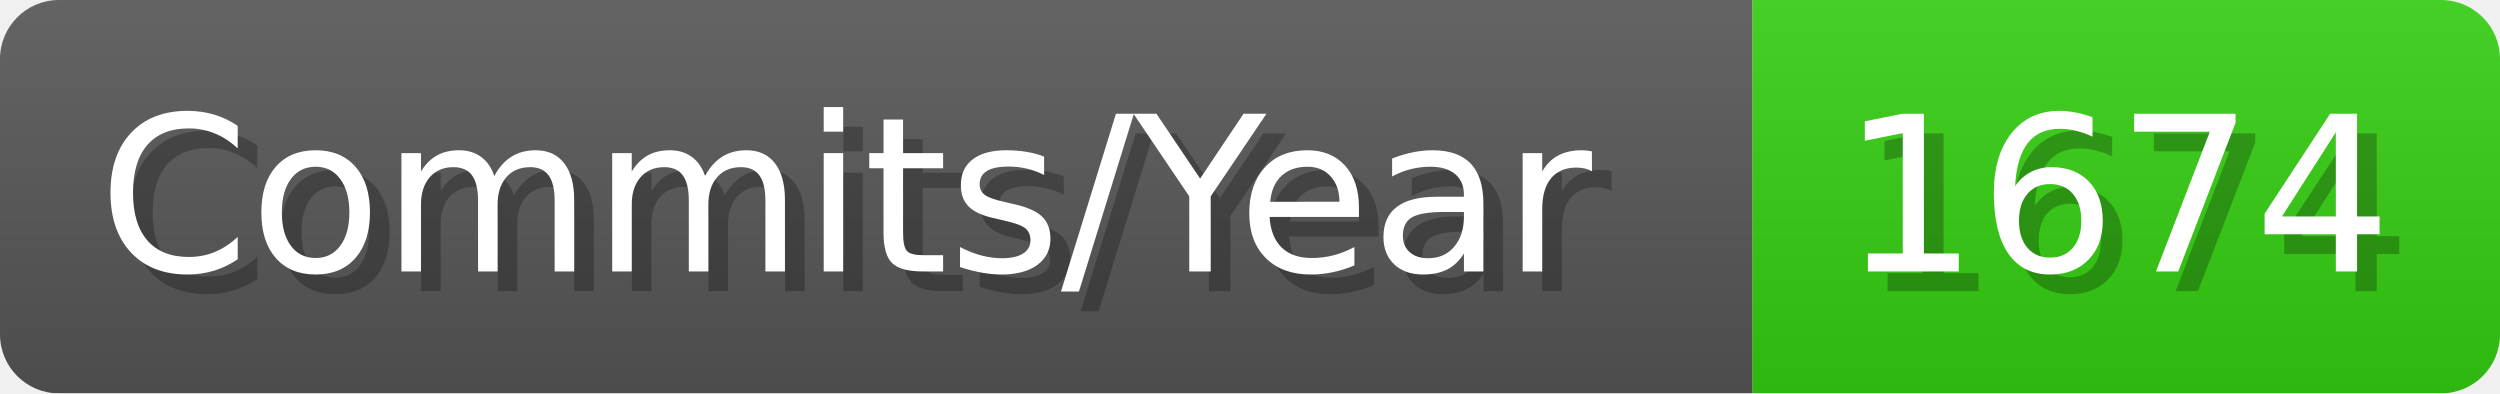
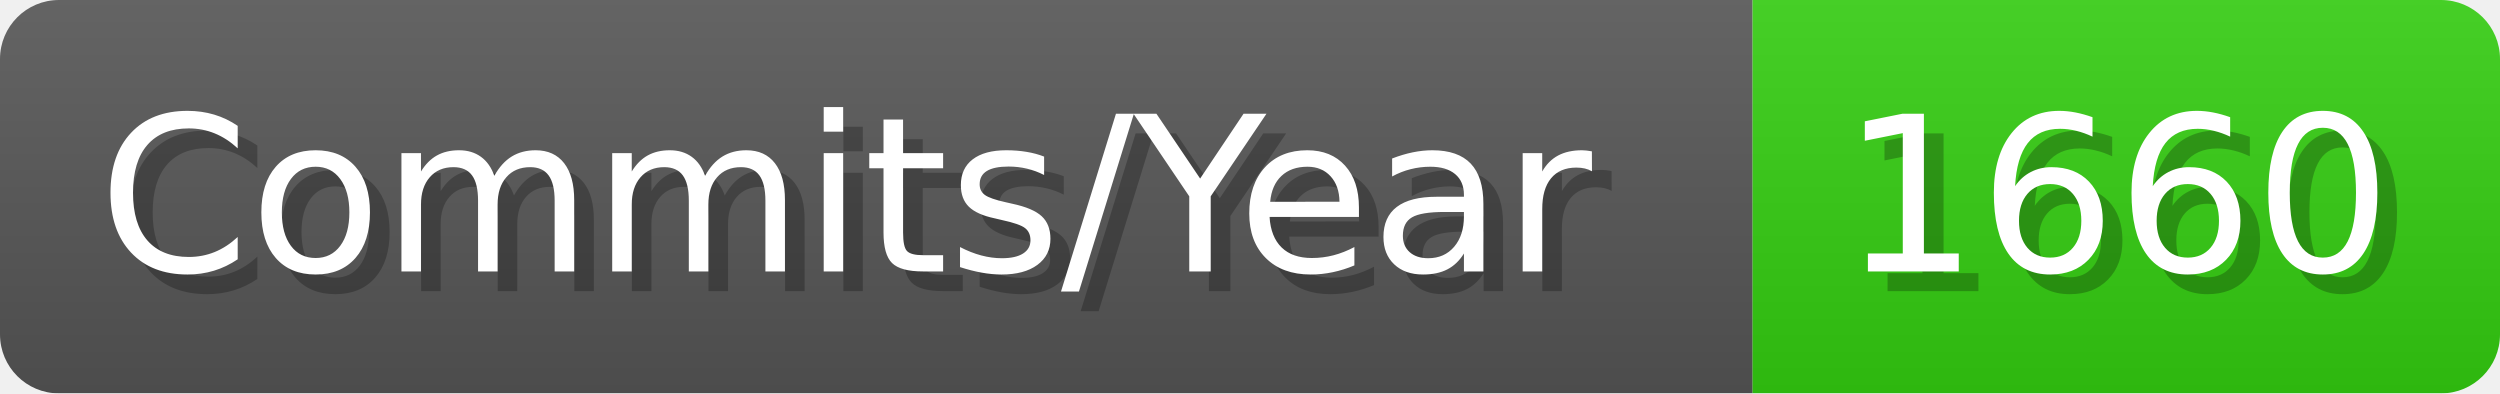
- <svg xmlns="http://www.w3.org/2000/svg" width="127.1" height="20" viewBox="0 0 1271 200" role="img" aria-label="Commits/Year: 1674">
+ <svg xmlns="http://www.w3.org/2000/svg" width="127.1" height="20" viewBox="0 0 1271 200" role="img" aria-label="Commits/Year: 1660">
  <linearGradient id="aUPdi" x2="0" y2="100%">
    <stop offset="0" stop-opacity=".1" stop-color="#EEE" />
    <stop offset="1" stop-opacity=".1" />
  </linearGradient>
  <mask id="WfAiQ">
    <rect width="1271" height="200" rx="30" fill="#FFF" />
  </mask>
  <g mask="url(#WfAiQ)">
    <rect width="891" height="200" fill="#555" />
    <rect width="380" height="200" fill="#3C1" x="891" />
    <rect width="1271" height="200" fill="url(#aUPdi)" />
  </g>
  <g aria-hidden="true" fill="#fff" text-anchor="start" font-family="Verdana,DejaVu Sans,sans-serif" font-size="110">
    <text x="60" y="148" textLength="791" fill="#000" opacity="0.25">Commits/Year</text>
    <text x="50" y="138" textLength="791">Commits/Year</text>
-     <text x="946" y="148" textLength="280" fill="#000" opacity="0.25">1674</text>
-     <text x="936" y="138" textLength="280">1674</text>
+     <text x="946" y="148" textLength="280" fill="#000" opacity="0.25">1660</text>
+     <text x="936" y="138" textLength="280">1660</text>
  </g>
</svg>
